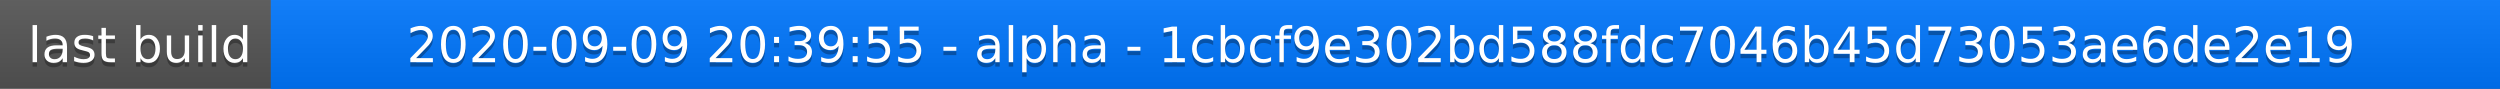
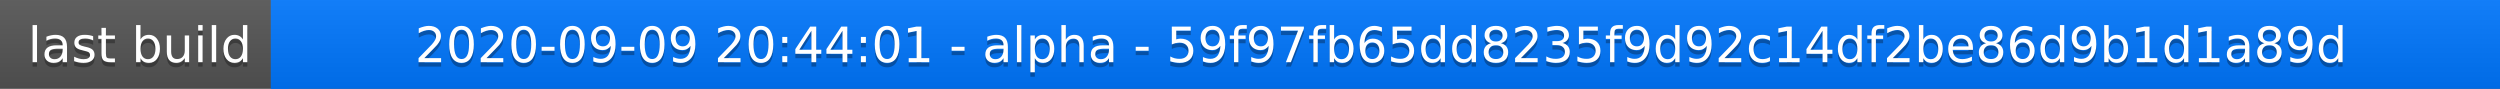
<svg xmlns="http://www.w3.org/2000/svg" width="563" height="20">
  <linearGradient id="a" x2="0" y2="100%">
    <stop offset="0" stop-color="#bbb" stop-opacity=".1" />
    <stop offset="1" stop-opacity=".1" />
  </linearGradient>
  <rect rx="0" width="563" height="20" fill="#555" />
  <rect rx="0" x="61" width="502" height="20" fill="#07f" />
  <path fill="#07f" d="M61 0h4v20h-4z" />
  <rect rx="0" width="563" height="20" fill="url(#a)" />
  <g fill="#fff" text-anchor="middle" font-family="DejaVu Sans,Verdana,Geneva,sans-serif" font-size="11">
    <text x="31.5" y="15" fill="#010101" fill-opacity=".3">last build</text>
    <text x="31.5" y="14">last build</text>
-     <text x="311" y="15" fill="#010101" fill-opacity=".3">2020-09-09 20:39:55 - alpha - 1cbcf9e302bd588fdc7046b45d73053ae6de2e19</text>
-     <text x="311" y="14">2020-09-09 20:39:55 - alpha - 1cbcf9e302bd588fdc7046b45d73053ae6de2e19</text>
+     <text x="311" y="15" fill="#010101" fill-opacity=".3">2020-09-09 20:44:01 - alpha - 59f97fb65dd8235f9d92c14df2be86d9b1d1a89d</text>
+     <text x="311" y="14">2020-09-09 20:44:01 - alpha - 59f97fb65dd8235f9d92c14df2be86d9b1d1a89d</text>
  </g>
</svg>
